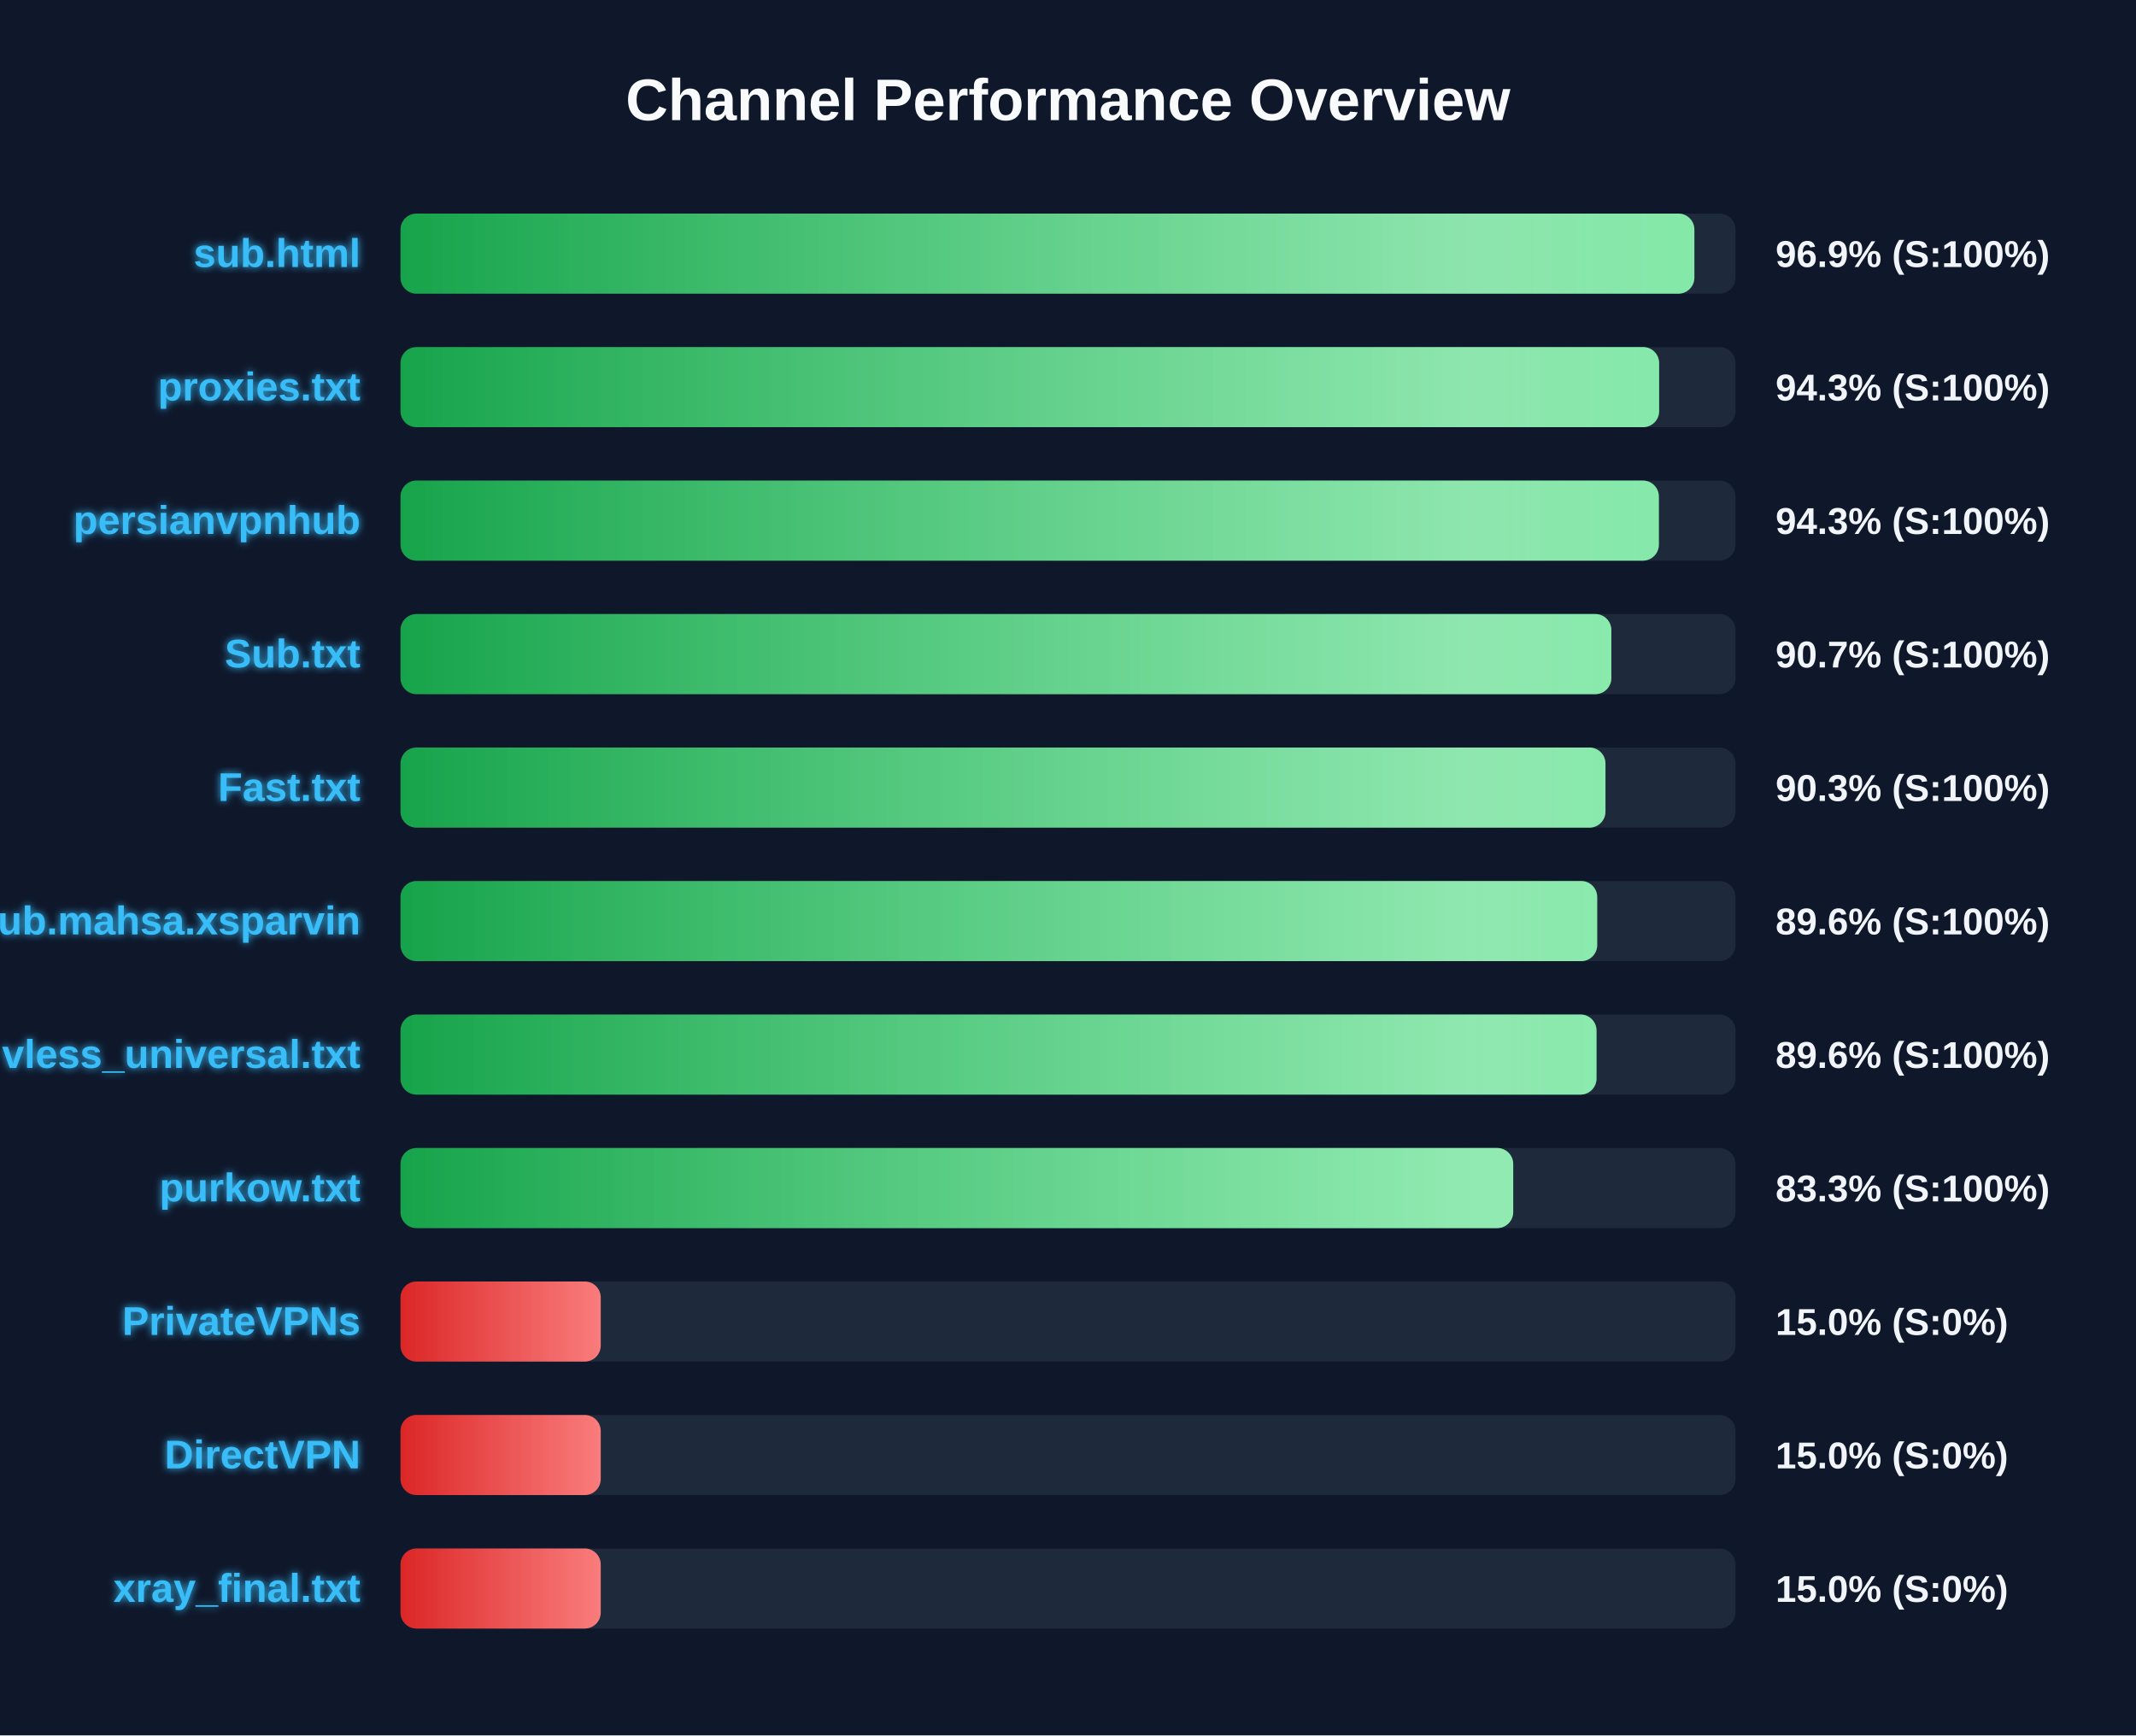
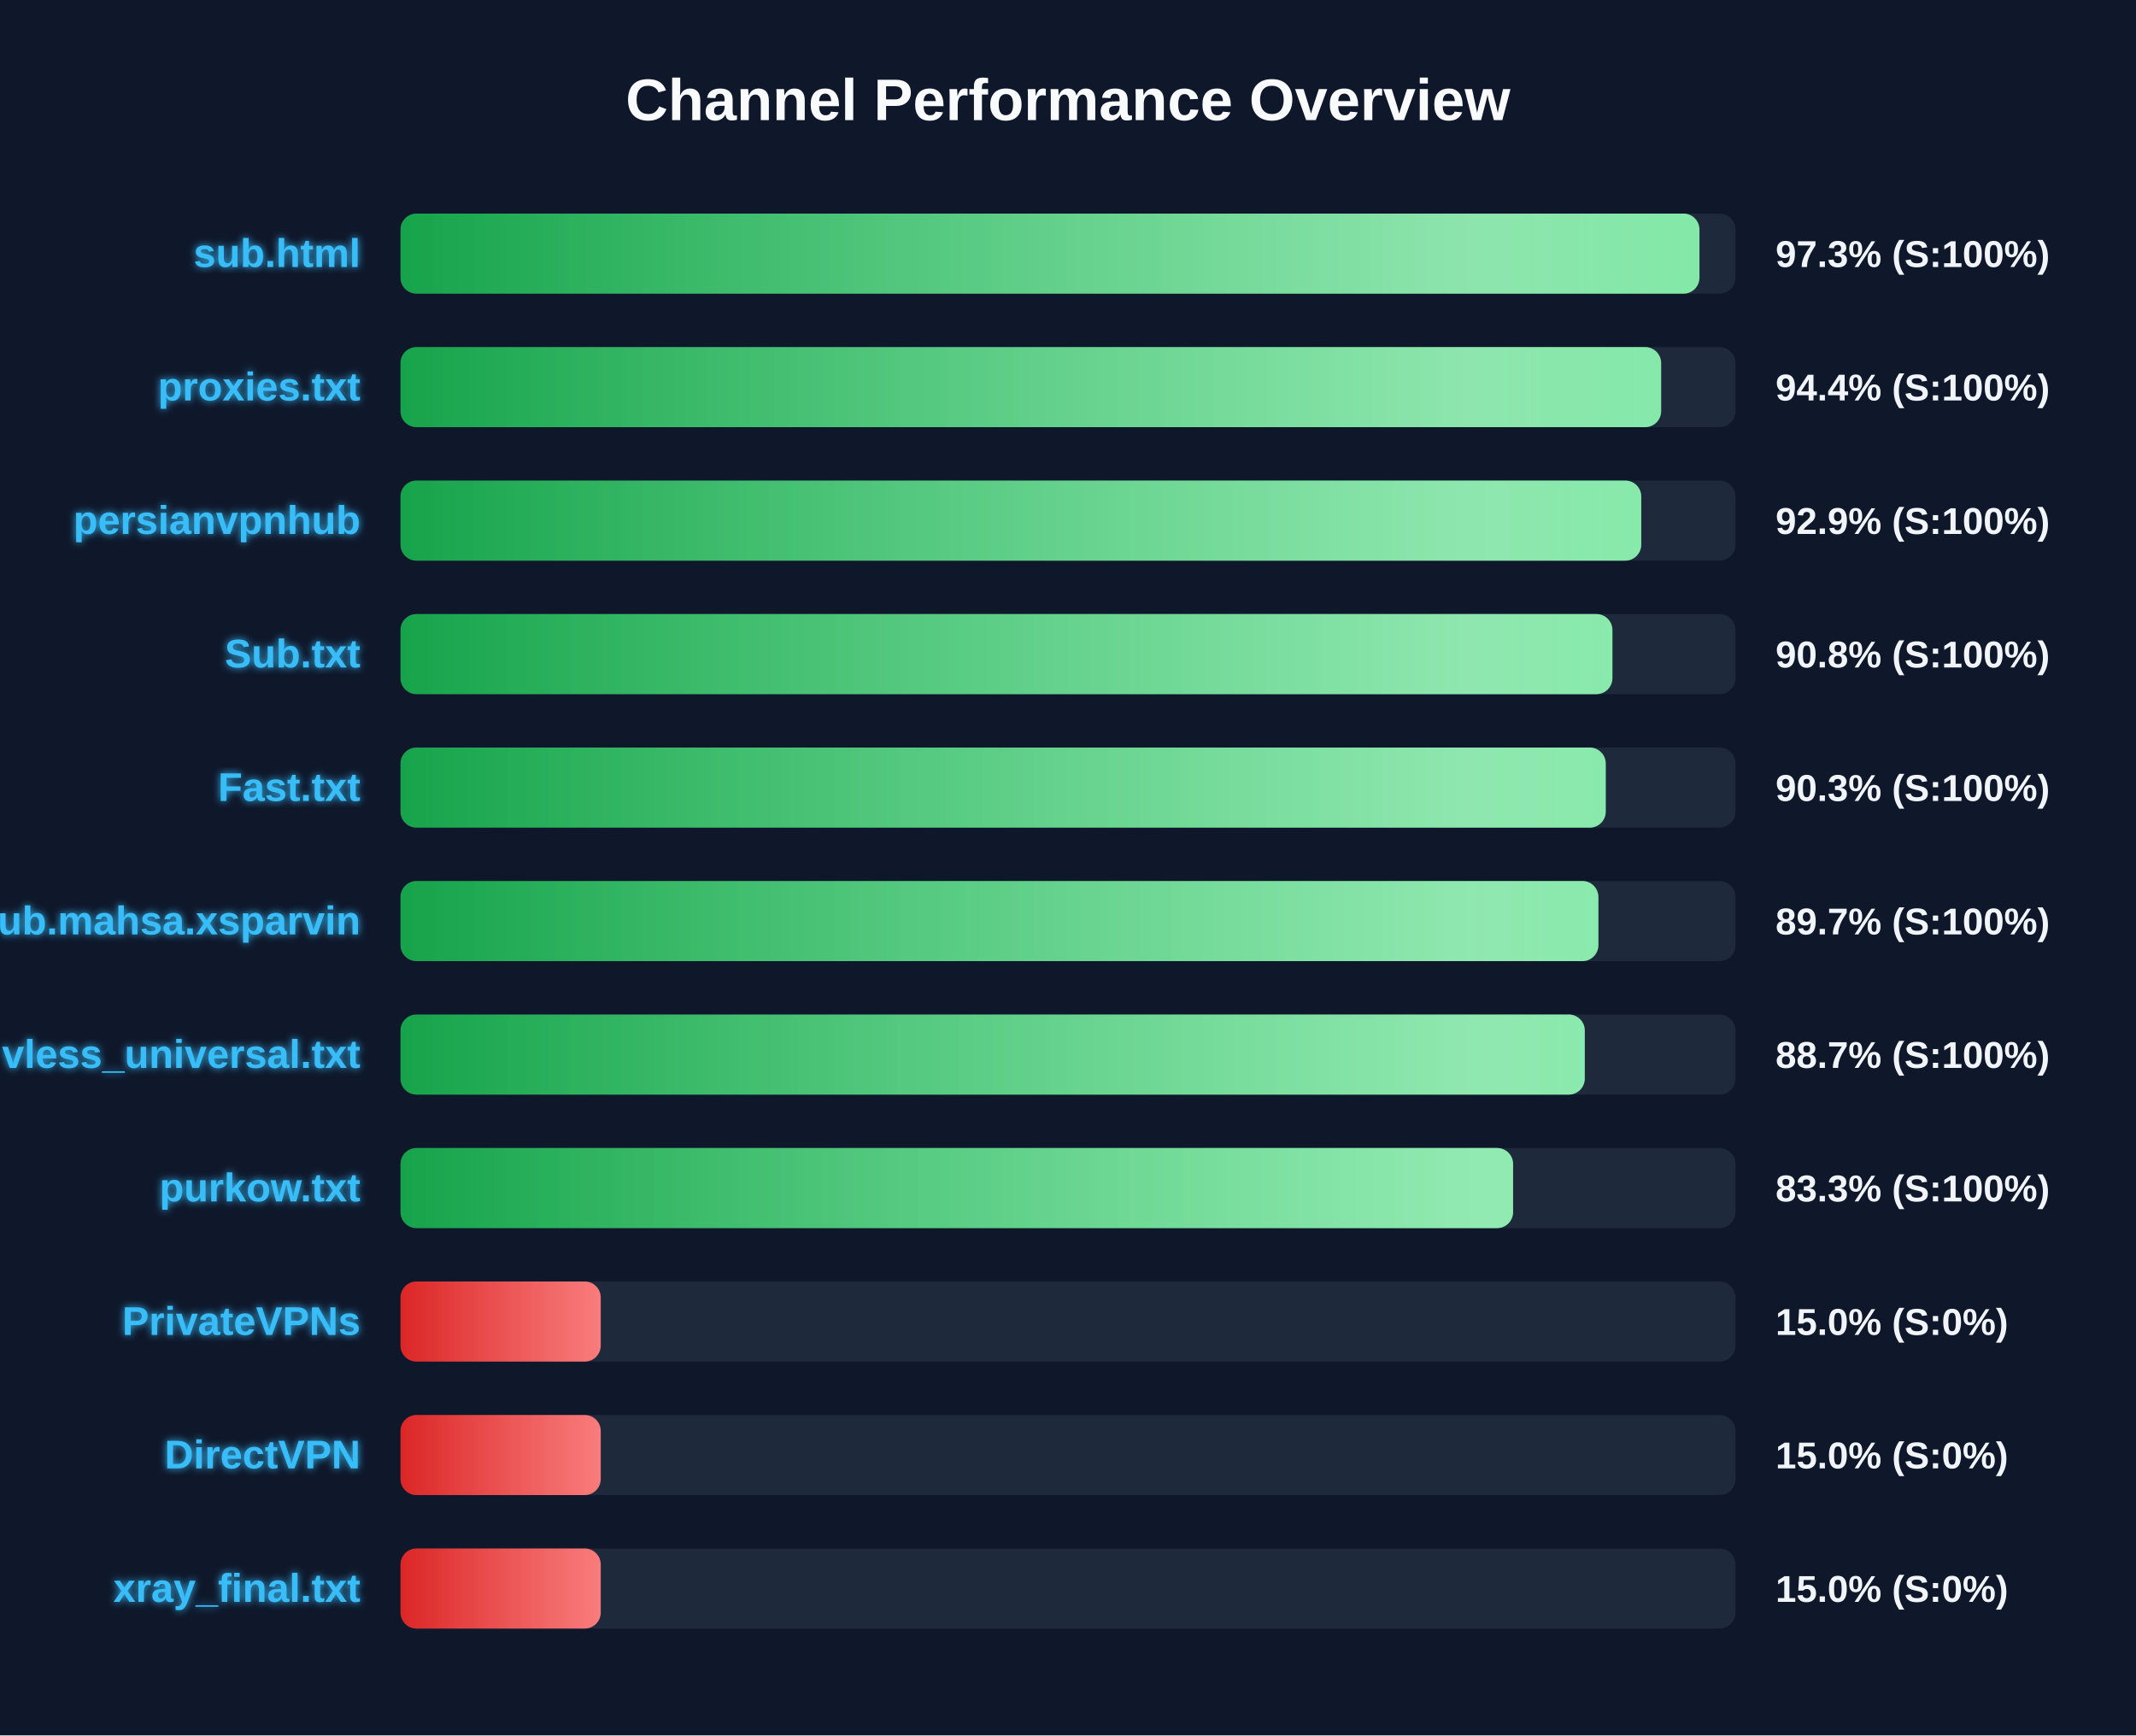
<svg xmlns="http://www.w3.org/2000/svg" width="800" height="650" version="1.1">
  <defs>
    <linearGradient id="grad-green" x1="0%" y1="0%" x2="100%" y2="0%">
      <stop offset="0%" stop-color="#16a34a" />
      <stop offset="100%" stop-color="#4ade80" />
    </linearGradient>
    <linearGradient id="grad-yellow" x1="0%" y1="0%" x2="100%" y2="0%">
      <stop offset="0%" stop-color="#ca8a04" />
      <stop offset="100%" stop-color="#fde047" />
    </linearGradient>
    <linearGradient id="grad-red" x1="0%" y1="0%" x2="100%" y2="0%">
      <stop offset="0%" stop-color="#dc2626" />
      <stop offset="100%" stop-color="#f87171" />
    </linearGradient>
    <linearGradient id="shimmer" x1="0%" y1="0%" x2="100%" y2="0%">
      <stop offset="0%" stop-color="rgba(255,255,255,0)" />
      <stop offset="50%" stop-color="rgba(255,255,255,0.4)" />
      <stop offset="100%" stop-color="rgba(255,255,255,0)" />
    </linearGradient>
    <filter id="glow" x="-20%" y="-20%" width="140%" height="140%">
      <feGaussianBlur stdDeviation="1.5" result="blur" />
      <feComposite in="SourceGraphic" in2="blur" operator="over" />
    </filter>
  </defs>
  <style>
        .bg-rect { fill: #0f172a; }
        .title { font: bold 22px 'Segoe UI', Arial, sans-serif; fill: #f8fafc; }
        .row { font: bold 15px 'Segoe UI', Arial, sans-serif; fill: #38bdf8; filter: url(#glow); }
        .score { font: bold 14px 'Segoe UI', Arial, sans-serif; fill: #f1f5f9; }
        @keyframes shimmer-anim {
            0% { transform: translateX(-100%); }
            100% { transform: translateX(200%); }
        }
        .shimmer-rect {
            animation: shimmer-anim 2.5s infinite linear;
        }
    </style>
  <rect width="100%" height="100%" class="bg-rect" />
  <text x="400" y="45" text-anchor="middle" class="title">Channel Performance Overview</text>
  <rect x="150" y="80" width="500" height="30" fill="#1e293b" rx="6" />
  <clipPath id="clip-0">
-     <rect x="150" y="80" width="484.6" height="30" rx="6" />
+     <rect x="150" y="80" width="486.5" height="30" rx="6" />
  </clipPath>
-   <rect x="150" y="80" width="484.6" height="30" fill="url(#grad-green)" rx="6" />
+   <rect x="150" y="80" width="486.5" height="30" fill="url(#grad-green)" rx="6" />
  <g clip-path="url(#clip-0)">
    <rect x="150" y="80" width="100%" height="30" fill="url(#shimmer)" class="shimmer-rect" />
  </g>
  <text x="135" y="100" text-anchor="end" class="row">sub.html</text>
-   <text x="665" y="100" text-anchor="start" class="score">96.9% (S:100%)</text>
+   <text x="665" y="100" text-anchor="start" class="score">97.3% (S:100%)</text>
  <rect x="150" y="130" width="500" height="30" fill="#1e293b" rx="6" />
  <clipPath id="clip-1">
-     <rect x="150" y="130" width="471.4" height="30" rx="6" />
+     <rect x="150" y="130" width="472.15" height="30" rx="6" />
  </clipPath>
-   <rect x="150" y="130" width="471.4" height="30" fill="url(#grad-green)" rx="6" />
+   <rect x="150" y="130" width="472.15" height="30" fill="url(#grad-green)" rx="6" />
  <g clip-path="url(#clip-1)">
    <rect x="150" y="130" width="100%" height="30" fill="url(#shimmer)" class="shimmer-rect" />
  </g>
  <text x="135" y="150" text-anchor="end" class="row">proxies.txt</text>
-   <text x="665" y="150" text-anchor="start" class="score">94.3% (S:100%)</text>
+   <text x="665" y="150" text-anchor="start" class="score">94.4% (S:100%)</text>
  <rect x="150" y="180" width="500" height="30" fill="#1e293b" rx="6" />
  <clipPath id="clip-2">
-     <rect x="150" y="180" width="471.3" height="30" rx="6" />
+     <rect x="150" y="180" width="464.7" height="30" rx="6" />
  </clipPath>
-   <rect x="150" y="180" width="471.3" height="30" fill="url(#grad-green)" rx="6" />
+   <rect x="150" y="180" width="464.7" height="30" fill="url(#grad-green)" rx="6" />
  <g clip-path="url(#clip-2)">
    <rect x="150" y="180" width="100%" height="30" fill="url(#shimmer)" class="shimmer-rect" />
  </g>
  <text x="135" y="200" text-anchor="end" class="row">persianvpnhub</text>
-   <text x="665" y="200" text-anchor="start" class="score">94.3% (S:100%)</text>
+   <text x="665" y="200" text-anchor="start" class="score">92.9% (S:100%)</text>
  <rect x="150" y="230" width="500" height="30" fill="#1e293b" rx="6" />
  <clipPath id="clip-3">
-     <rect x="150" y="230" width="453.5" height="30" rx="6" />
+     <rect x="150" y="230" width="453.9" height="30" rx="6" />
  </clipPath>
-   <rect x="150" y="230" width="453.5" height="30" fill="url(#grad-green)" rx="6" />
+   <rect x="150" y="230" width="453.9" height="30" fill="url(#grad-green)" rx="6" />
  <g clip-path="url(#clip-3)">
    <rect x="150" y="230" width="100%" height="30" fill="url(#shimmer)" class="shimmer-rect" />
  </g>
  <text x="135" y="250" text-anchor="end" class="row">Sub.txt</text>
-   <text x="665" y="250" text-anchor="start" class="score">90.7% (S:100%)</text>
+   <text x="665" y="250" text-anchor="start" class="score">90.8% (S:100%)</text>
  <rect x="150" y="280" width="500" height="30" fill="#1e293b" rx="6" />
  <clipPath id="clip-4">
-     <rect x="150" y="280" width="451.3" height="30" rx="6" />
+     <rect x="150" y="280" width="451.4" height="30" rx="6" />
  </clipPath>
-   <rect x="150" y="280" width="451.3" height="30" fill="url(#grad-green)" rx="6" />
+   <rect x="150" y="280" width="451.4" height="30" fill="url(#grad-green)" rx="6" />
  <g clip-path="url(#clip-4)">
    <rect x="150" y="280" width="100%" height="30" fill="url(#shimmer)" class="shimmer-rect" />
  </g>
  <text x="135" y="300" text-anchor="end" class="row">Fast.txt</text>
  <text x="665" y="300" text-anchor="start" class="score">90.3% (S:100%)</text>
  <rect x="150" y="330" width="500" height="30" fill="#1e293b" rx="6" />
  <clipPath id="clip-5">
-     <rect x="150" y="330" width="448.2" height="30" rx="6" />
+     <rect x="150" y="330" width="448.65" height="30" rx="6" />
  </clipPath>
-   <rect x="150" y="330" width="448.2" height="30" fill="url(#grad-green)" rx="6" />
+   <rect x="150" y="330" width="448.65" height="30" fill="url(#grad-green)" rx="6" />
  <g clip-path="url(#clip-5)">
    <rect x="150" y="330" width="100%" height="30" fill="url(#shimmer)" class="shimmer-rect" />
  </g>
  <text x="135" y="350" text-anchor="end" class="row">Sub.mahsa.xsparvin</text>
-   <text x="665" y="350" text-anchor="start" class="score">89.6% (S:100%)</text>
+   <text x="665" y="350" text-anchor="start" class="score">89.7% (S:100%)</text>
  <rect x="150" y="380" width="500" height="30" fill="#1e293b" rx="6" />
  <clipPath id="clip-6">
-     <rect x="150" y="380" width="447.95" height="30" rx="6" />
+     <rect x="150" y="380" width="443.55" height="30" rx="6" />
  </clipPath>
-   <rect x="150" y="380" width="447.95" height="30" fill="url(#grad-green)" rx="6" />
+   <rect x="150" y="380" width="443.55" height="30" fill="url(#grad-green)" rx="6" />
  <g clip-path="url(#clip-6)">
    <rect x="150" y="380" width="100%" height="30" fill="url(#shimmer)" class="shimmer-rect" />
  </g>
  <text x="135" y="400" text-anchor="end" class="row">vless_universal.txt</text>
-   <text x="665" y="400" text-anchor="start" class="score">89.6% (S:100%)</text>
+   <text x="665" y="400" text-anchor="start" class="score">88.7% (S:100%)</text>
  <rect x="150" y="430" width="500" height="30" fill="#1e293b" rx="6" />
  <clipPath id="clip-7">
-     <rect x="150" y="430" width="416.75" height="30" rx="6" />
+     <rect x="150" y="430" width="416.7" height="30" rx="6" />
  </clipPath>
-   <rect x="150" y="430" width="416.75" height="30" fill="url(#grad-green)" rx="6" />
+   <rect x="150" y="430" width="416.7" height="30" fill="url(#grad-green)" rx="6" />
  <g clip-path="url(#clip-7)">
    <rect x="150" y="430" width="100%" height="30" fill="url(#shimmer)" class="shimmer-rect" />
  </g>
  <text x="135" y="450" text-anchor="end" class="row">purkow.txt</text>
  <text x="665" y="450" text-anchor="start" class="score">83.3% (S:100%)</text>
  <rect x="150" y="480" width="500" height="30" fill="#1e293b" rx="6" />
  <clipPath id="clip-8">
    <rect x="150" y="480" width="75.0" height="30" rx="6" />
  </clipPath>
  <rect x="150" y="480" width="75.0" height="30" fill="url(#grad-red)" rx="6" />
  <g clip-path="url(#clip-8)">
    <rect x="150" y="480" width="100%" height="30" fill="url(#shimmer)" class="shimmer-rect" />
  </g>
  <text x="135" y="500" text-anchor="end" class="row">PrivateVPNs</text>
  <text x="665" y="500" text-anchor="start" class="score">15.0% (S:0%)</text>
  <rect x="150" y="530" width="500" height="30" fill="#1e293b" rx="6" />
  <clipPath id="clip-9">
    <rect x="150" y="530" width="75.0" height="30" rx="6" />
  </clipPath>
  <rect x="150" y="530" width="75.0" height="30" fill="url(#grad-red)" rx="6" />
  <g clip-path="url(#clip-9)">
    <rect x="150" y="530" width="100%" height="30" fill="url(#shimmer)" class="shimmer-rect" />
  </g>
  <text x="135" y="550" text-anchor="end" class="row">DirectVPN</text>
  <text x="665" y="550" text-anchor="start" class="score">15.0% (S:0%)</text>
  <rect x="150" y="580" width="500" height="30" fill="#1e293b" rx="6" />
  <clipPath id="clip-10">
    <rect x="150" y="580" width="75.0" height="30" rx="6" />
  </clipPath>
  <rect x="150" y="580" width="75.0" height="30" fill="url(#grad-red)" rx="6" />
  <g clip-path="url(#clip-10)">
    <rect x="150" y="580" width="100%" height="30" fill="url(#shimmer)" class="shimmer-rect" />
  </g>
  <text x="135" y="600" text-anchor="end" class="row">xray_final.txt</text>
  <text x="665" y="600" text-anchor="start" class="score">15.0% (S:0%)</text>
</svg>
